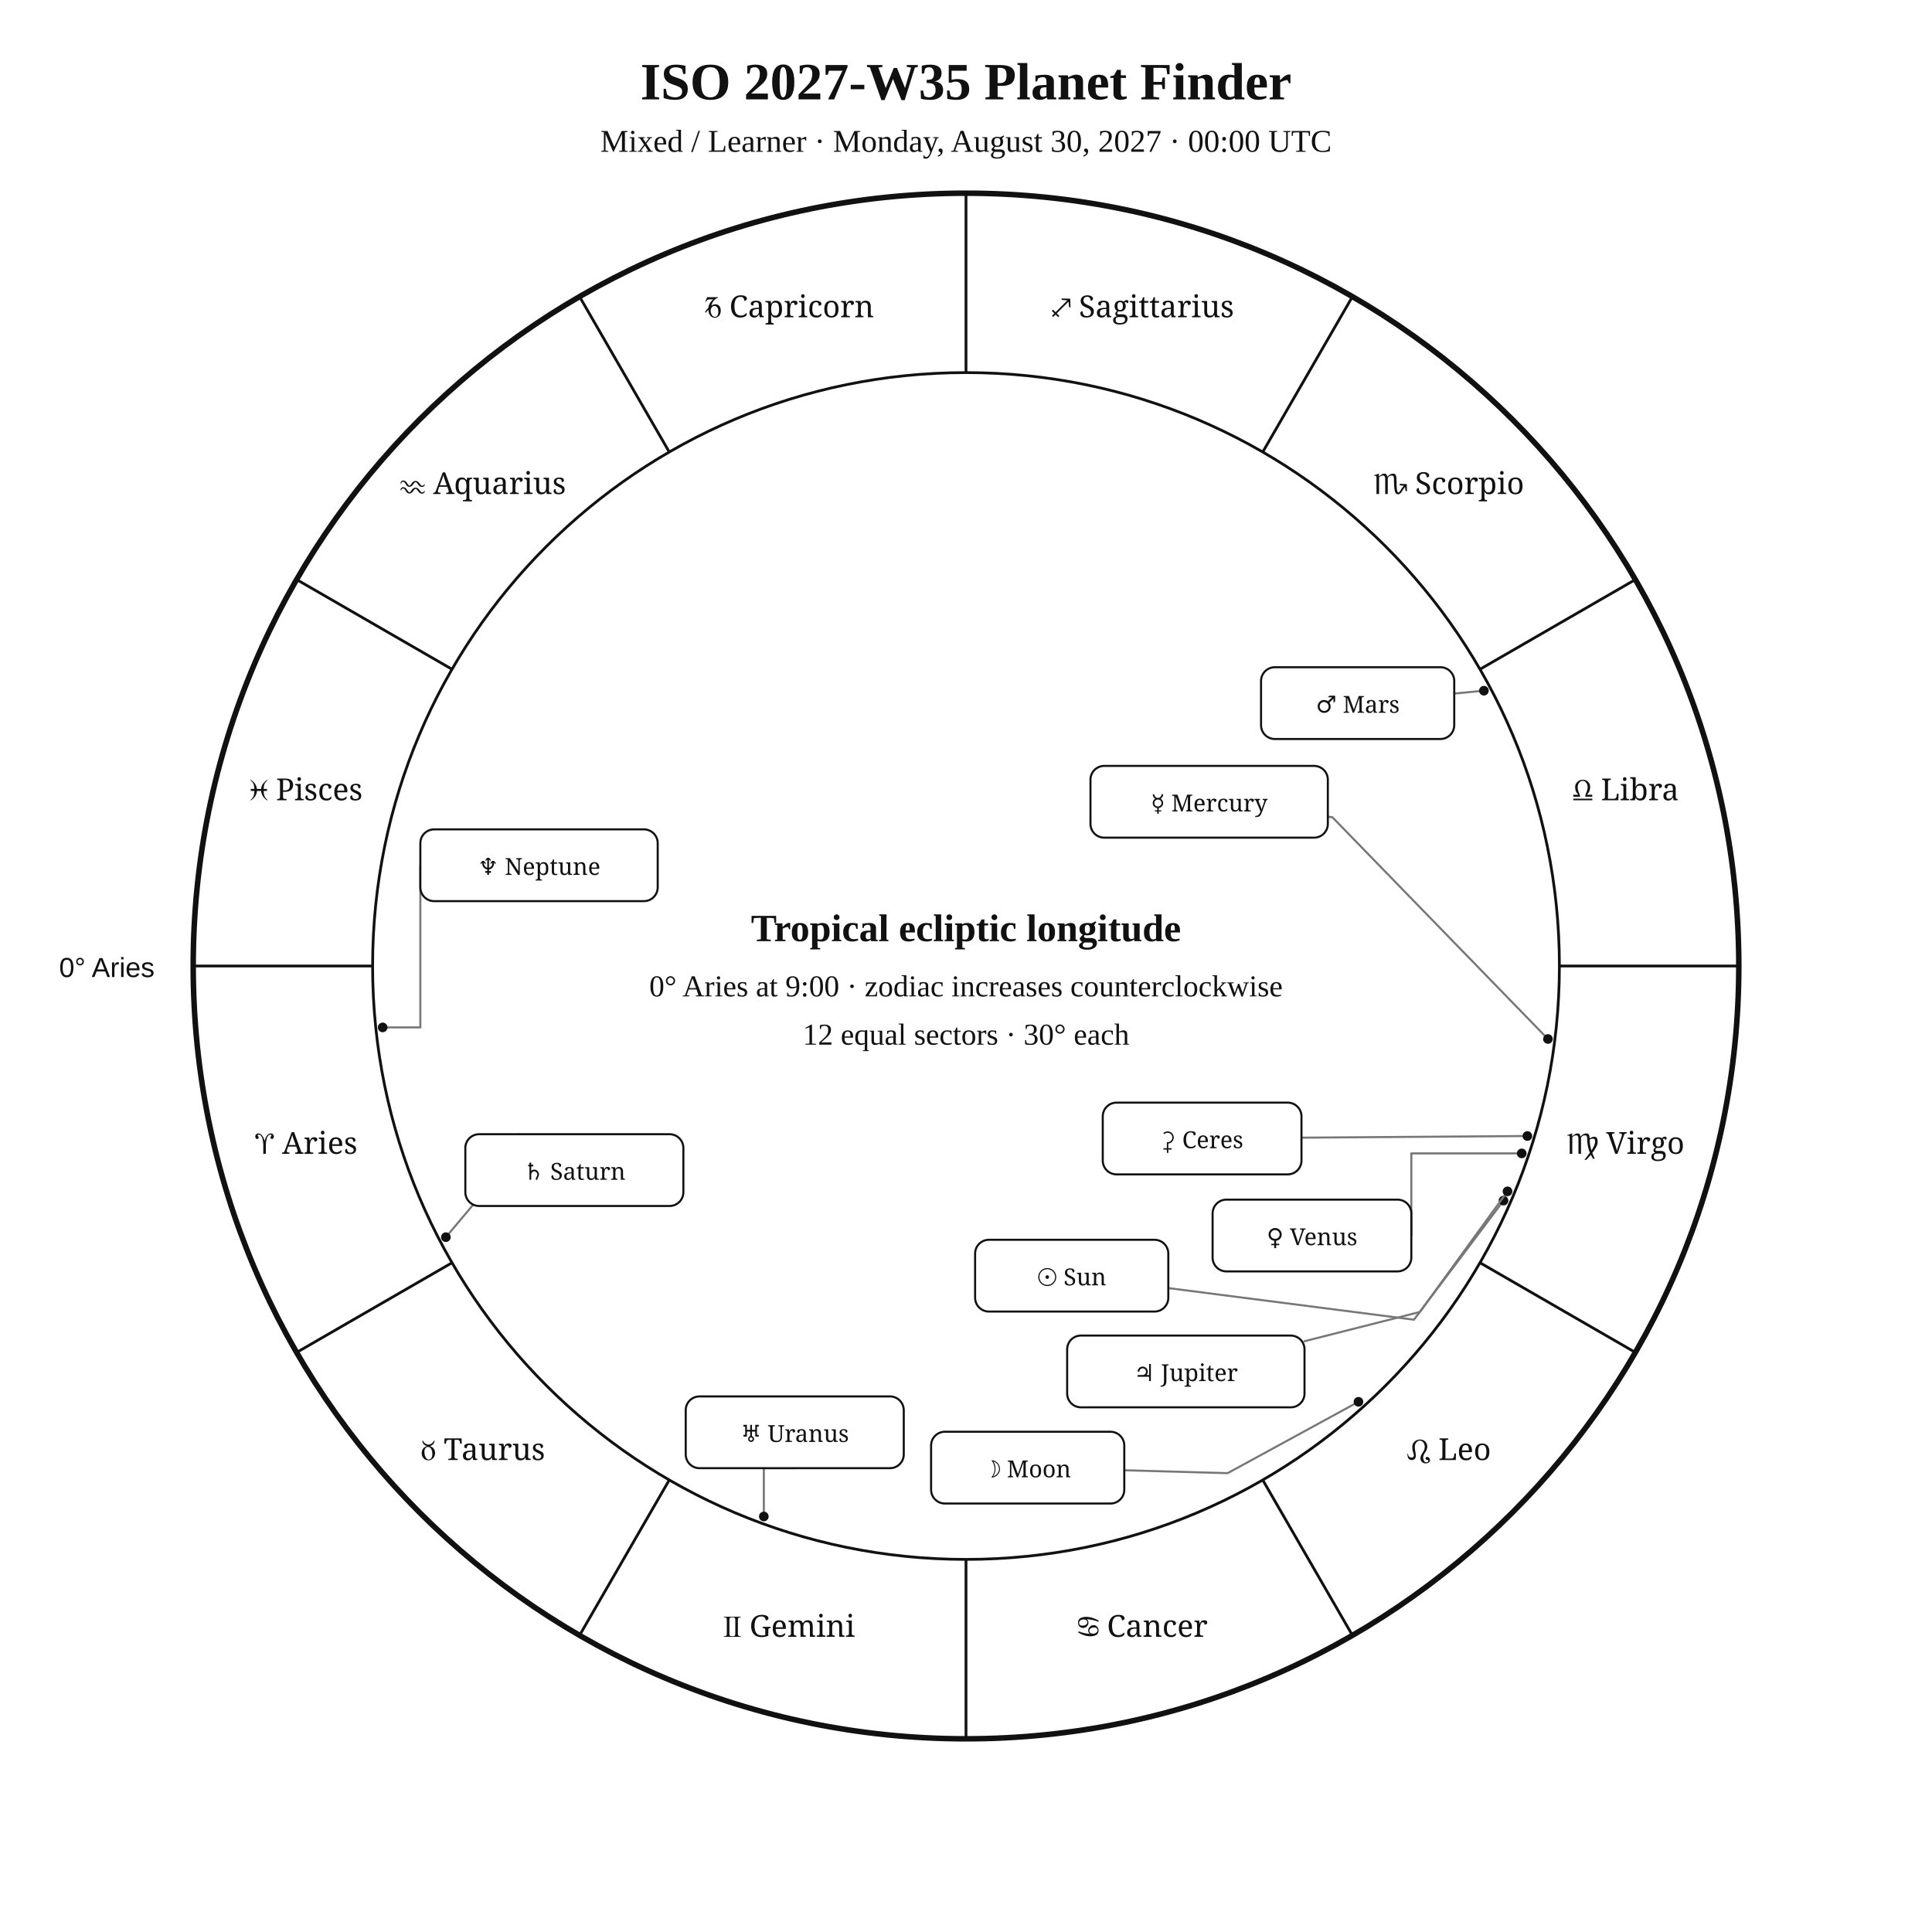
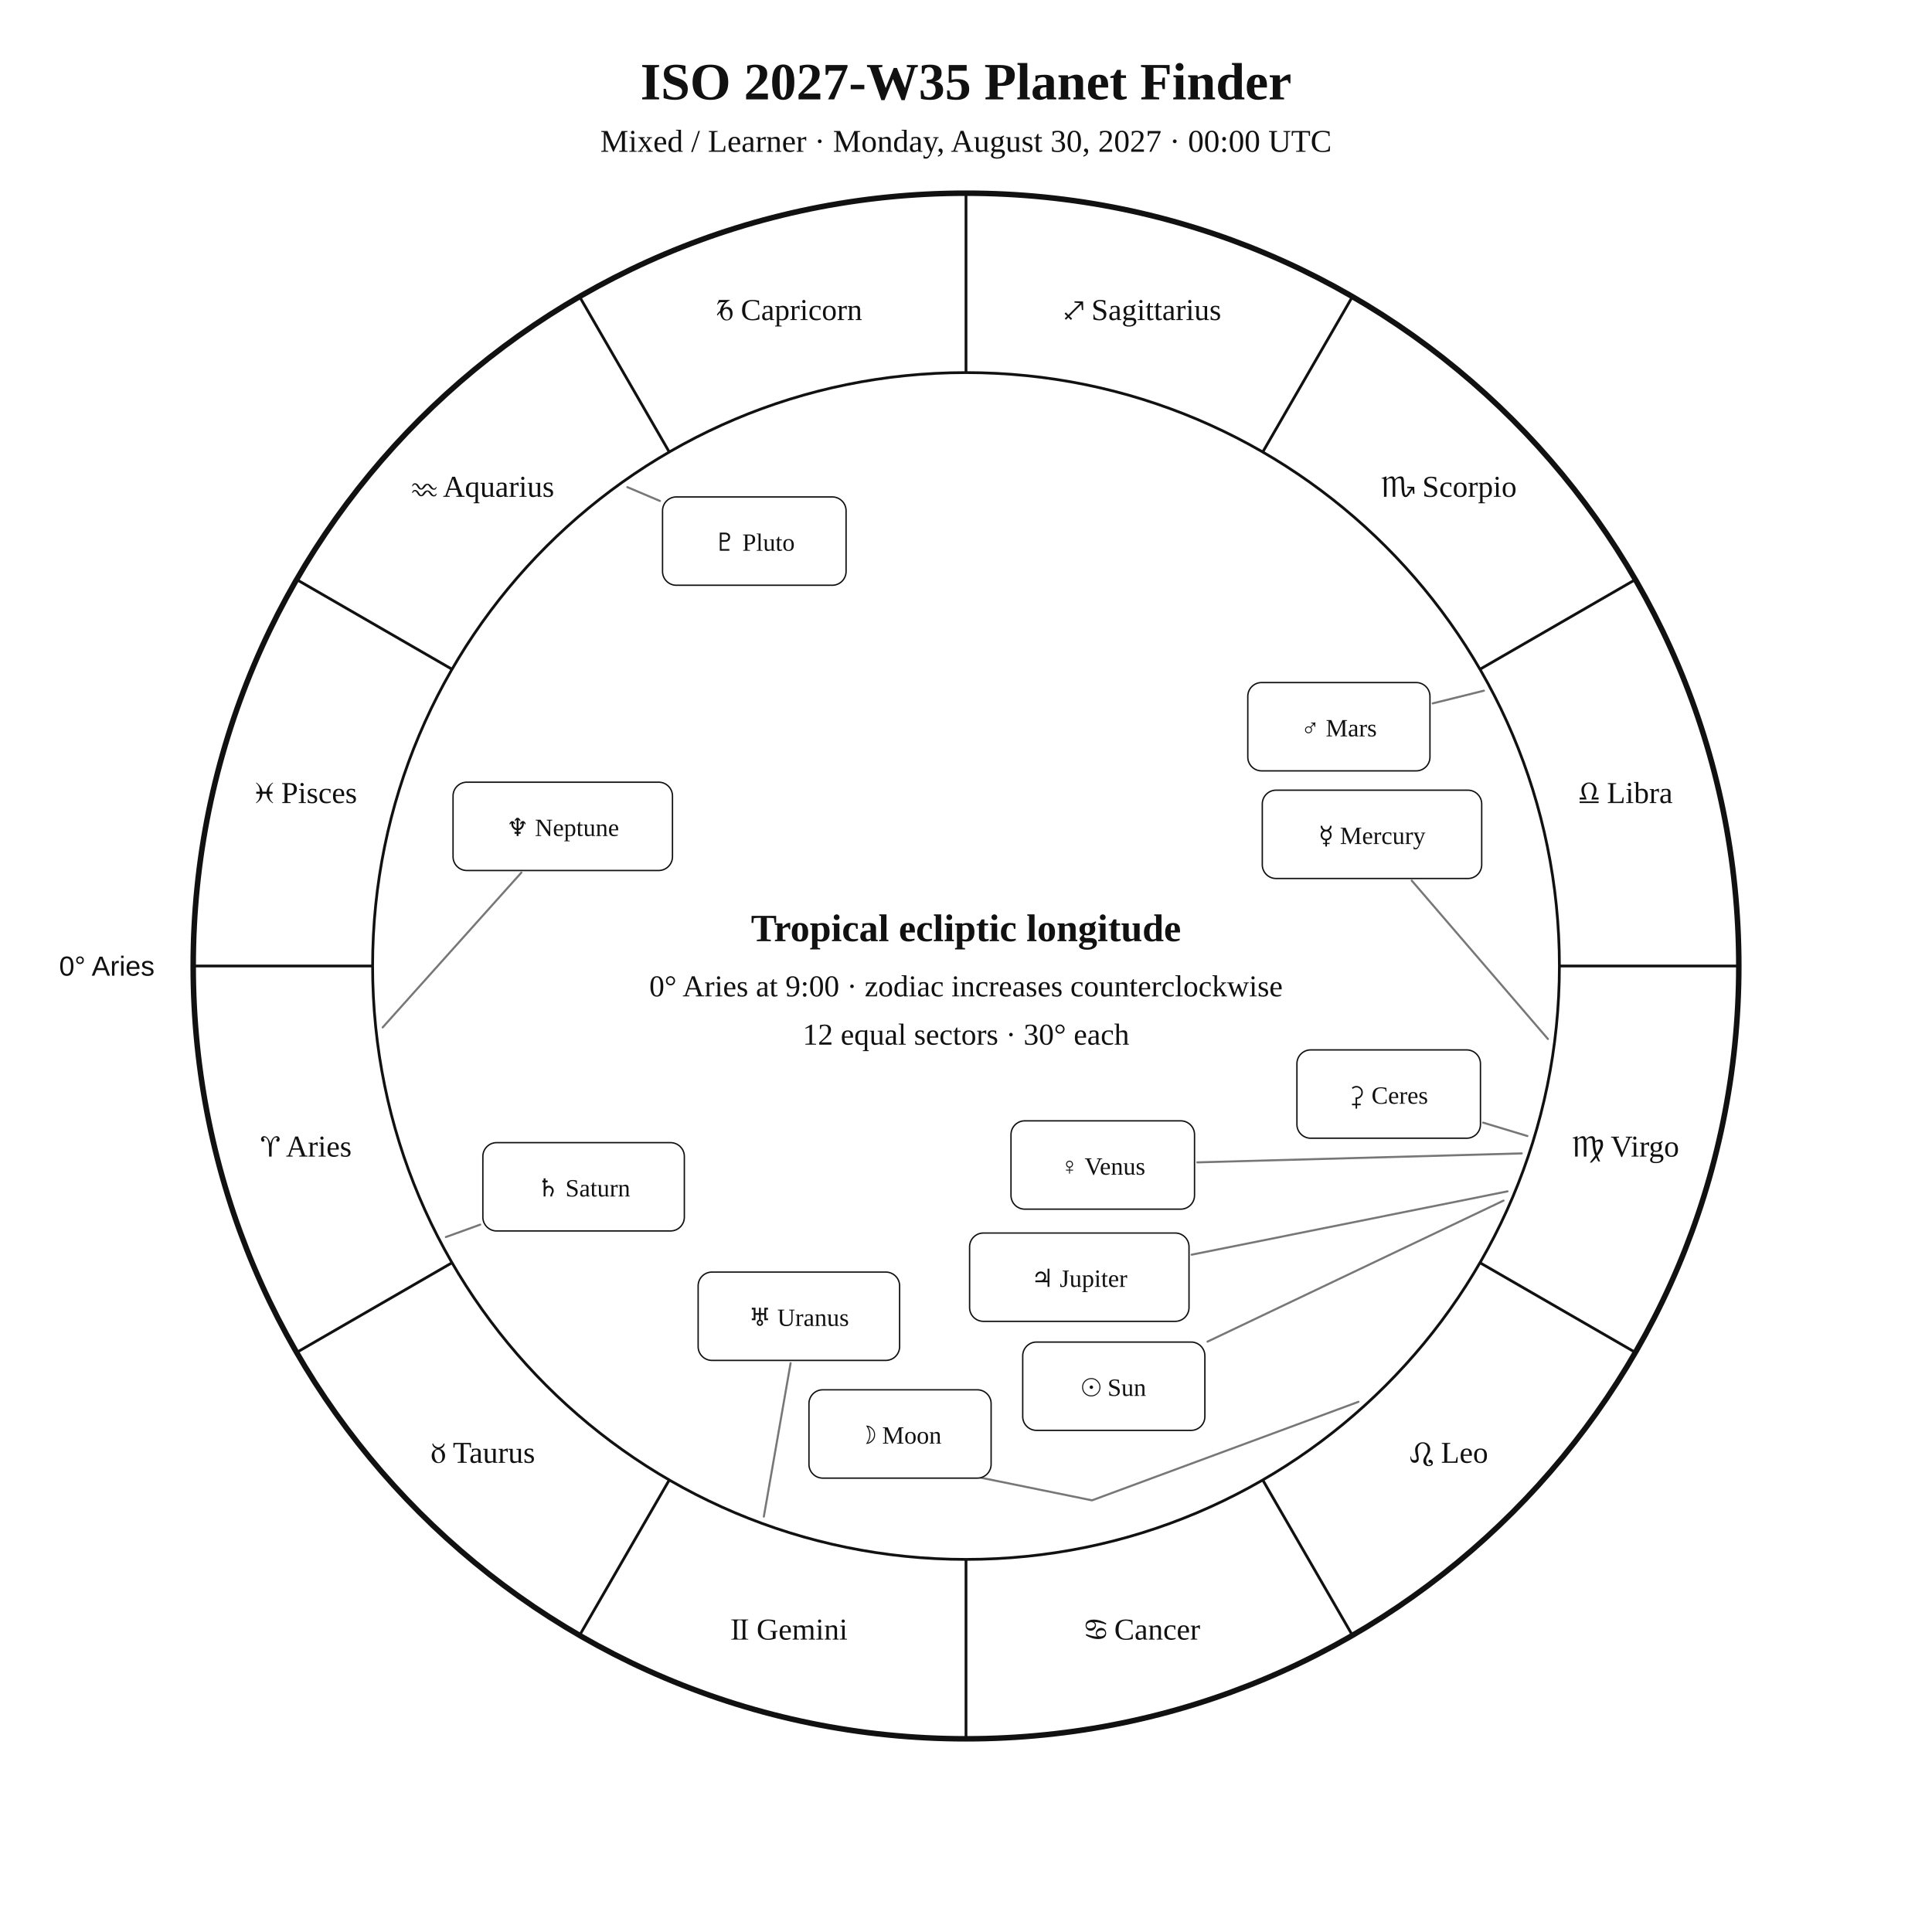
<svg xmlns="http://www.w3.org/2000/svg" width="1400" height="1400" viewBox="0 0 1400 1400">
  <rect width="100%" height="100%" fill="white" />
-   <style>text{font-family:Georgia,"Times New Roman",serif;fill:#111}.sans{font-family:Arial,Helvetica,sans-serif}.symbol{font-family:"Arial Unicode MS","Segoe UI Symbol","Noto Sans Symbols 2","Apple Symbols",serif;font-variant-emoji:text;fill:#111}</style>
+   <style>text{font-family:Georgia,"Times New Roman",serif;fill:#111!important;color:#111!important;-webkit-text-fill-color:#111!important}.sans{font-family:Arial,Helvetica,sans-serif}</style>
  <text x="700" y="72" text-anchor="middle" font-size="38" font-weight="700">ISO 2027-W35 Planet Finder</text>
  <text x="700" y="110" text-anchor="middle" font-size="23">Mixed / Learner · Monday, August 30, 2027 · 00:00 UTC</text>
  <circle cx="700" cy="700" r="560" fill="none" stroke="#111" stroke-width="4" />
  <circle cx="700" cy="700" r="430" fill="none" stroke="#111" stroke-width="2" />
  <line x1="270.0" y1="700.0" x2="140.0" y2="700.0" stroke="#111" stroke-width="2" />
  <line x1="327.6" y1="915.0" x2="215.0" y2="980.0" stroke="#111" stroke-width="2" />
  <line x1="485.0" y1="1072.4" x2="420.0" y2="1185.0" stroke="#111" stroke-width="2" />
  <line x1="700.0" y1="1130.0" x2="700.0" y2="1260.0" stroke="#111" stroke-width="2" />
  <line x1="915.0" y1="1072.4" x2="980.0" y2="1185.0" stroke="#111" stroke-width="2" />
  <line x1="1072.4" y1="915.0" x2="1185.0" y2="980.0" stroke="#111" stroke-width="2" />
  <line x1="1130.0" y1="700.0" x2="1260.0" y2="700.0" stroke="#111" stroke-width="2" />
  <line x1="1072.4" y1="485.0" x2="1185.0" y2="420.0" stroke="#111" stroke-width="2" />
  <line x1="915.0" y1="327.6" x2="980.0" y2="215.0" stroke="#111" stroke-width="2" />
  <line x1="700.0" y1="270.0" x2="700.0" y2="140.0" stroke="#111" stroke-width="2" />
  <line x1="485.0" y1="327.6" x2="420.0" y2="215.0" stroke="#111" stroke-width="2" />
  <line x1="327.6" y1="485.0" x2="215.0" y2="420.0" stroke="#111" stroke-width="2" />
-   <text class="symbol" x="221.9" y="836.1" text-anchor="middle" font-size="22">♈︎ Aries</text>
-   <text class="symbol" x="350.0" y="1058.0" text-anchor="middle" font-size="22">♉︎ Taurus</text>
-   <text class="symbol" x="571.9" y="1186.1" text-anchor="middle" font-size="22">♊︎ Gemini</text>
-   <text class="symbol" x="828.1" y="1186.1" text-anchor="middle" font-size="22">♋︎ Cancer</text>
-   <text class="symbol" x="1050.0" y="1058.0" text-anchor="middle" font-size="22">♌︎ Leo</text>
-   <text class="symbol" x="1178.1" y="836.1" text-anchor="middle" font-size="22">♍︎ Virgo</text>
-   <text class="symbol" x="1178.1" y="579.9" text-anchor="middle" font-size="22">♎︎ Libra</text>
-   <text class="symbol" x="1050.0" y="358.0" text-anchor="middle" font-size="22">♏︎ Scorpio</text>
-   <text class="symbol" x="828.1" y="229.9" text-anchor="middle" font-size="22">♐︎ Sagittarius</text>
-   <text class="symbol" x="571.9" y="229.9" text-anchor="middle" font-size="22">♑︎ Capricorn</text>
-   <text class="symbol" x="350.0" y="358.0" text-anchor="middle" font-size="22">♒︎ Aquarius</text>
-   <text class="symbol" x="221.9" y="579.9" text-anchor="middle" font-size="22">♓︎ Pisces</text>
-   <text x="112" y="708" text-anchor="end" font-size="20" class="sans">0° Aries</text>
-   <polyline points="1089.5,870.0 1024.6,956.3 846.6,933.4" fill="none" stroke="#777" stroke-width="1.5" stroke-linejoin="round" stroke-linecap="round" />
-   <circle cx="1089.5" cy="870.0" r="3.5" fill="#111" />
-   <polyline points="984.4,1015.8 889.6,1067.5 814.7,1065.4" fill="none" stroke="#777" stroke-width="1.5" stroke-linejoin="round" stroke-linecap="round" />
-   <circle cx="984.4" cy="1015.8" r="3.5" fill="#111" />
-   <polyline points="1121.7,752.9 965.5,592.2 962.2,591.8" fill="none" stroke="#777" stroke-width="1.5" stroke-linejoin="round" stroke-linecap="round" />
-   <circle cx="1121.7" cy="752.9" r="3.5" fill="#111" />
-   <polyline points="1102.7,835.8 1022.7,835.8 1022.7,895.3" fill="none" stroke="#777" stroke-width="1.5" stroke-linejoin="round" stroke-linecap="round" />
-   <circle cx="1102.7" cy="835.8" r="3.5" fill="#111" />
-   <polyline points="1075.3,500.5 1053.8,502.6" fill="none" stroke="#777" stroke-width="1.5" stroke-linejoin="round" stroke-linecap="round" />
-   <circle cx="1075.3" cy="500.5" r="3.5" fill="#111" />
-   <polyline points="1092.4,863.3 1028.9,950.7 945.3,971.9" fill="none" stroke="#777" stroke-width="1.5" stroke-linejoin="round" stroke-linecap="round" />
-   <circle cx="1092.4" cy="863.3" r="3.5" fill="#111" />
-   <polyline points="323.1,896.5 382.3,826.1 375.8,821.9" fill="none" stroke="#777" stroke-width="1.5" stroke-linejoin="round" stroke-linecap="round" />
-   <circle cx="323.1" cy="896.5" r="3.5" fill="#111" />
-   <polyline points="553.5,1098.9 553.5,1063.9 575.9,1063.9" fill="none" stroke="#777" stroke-width="1.5" stroke-linejoin="round" stroke-linecap="round" />
-   <circle cx="553.5" cy="1098.9" r="3.5" fill="#111" />
-   <polyline points="277.3,744.5 304.6,744.5 304.6,627.0" fill="none" stroke="#777" stroke-width="1.5" stroke-linejoin="round" stroke-linecap="round" />
-   <circle cx="277.3" cy="744.5" r="3.5" fill="#111" />
-   <polyline points="1106.8,823.2 943.1,824.4" fill="none" stroke="#777" stroke-width="1.5" stroke-linejoin="round" stroke-linecap="round" />
-   <circle cx="1106.8" cy="823.2" r="3.5" fill="#111" />
-   <rect x="706.6" y="898.4" width="140.0" height="52.0" rx="10" fill="white" stroke="#111" stroke-width="1.5" />
-   <text class="symbol" x="776.6" y="931.4" text-anchor="middle" font-size="17">☉︎ Sun</text>
-   <rect x="674.7" y="1037.5" width="140.0" height="52.0" rx="10" fill="white" stroke="#111" stroke-width="1.5" />
-   <text class="symbol" x="744.7" y="1070.5" text-anchor="middle" font-size="17">☽︎ Moon</text>
-   <rect x="790.2" y="555.0" width="172.0" height="52.0" rx="10" fill="white" stroke="#111" stroke-width="1.5" />
-   <text class="symbol" x="876.2" y="588.0" text-anchor="middle" font-size="17">☿︎ Mercury</text>
-   <rect x="878.7" y="869.3" width="144.0" height="52.0" rx="10" fill="white" stroke="#111" stroke-width="1.5" />
-   <text class="symbol" x="950.7" y="902.3" text-anchor="middle" font-size="17">♀︎ Venus</text>
-   <rect x="913.8" y="483.5" width="140.0" height="52.0" rx="10" fill="white" stroke="#111" stroke-width="1.5" />
-   <text class="symbol" x="983.8" y="516.5" text-anchor="middle" font-size="17">♂︎ Mars</text>
-   <rect x="773.3" y="967.8" width="172.0" height="52.0" rx="10" fill="white" stroke="#111" stroke-width="1.5" />
-   <text class="symbol" x="859.3" y="1000.8" text-anchor="middle" font-size="17">♃︎ Jupiter</text>
-   <rect x="337.2" y="821.9" width="158.0" height="52.0" rx="10" fill="white" stroke="#111" stroke-width="1.5" />
-   <text class="symbol" x="416.2" y="854.9" text-anchor="middle" font-size="17">♄︎ Saturn</text>
-   <rect x="496.9" y="1011.9" width="158.0" height="52.0" rx="10" fill="white" stroke="#111" stroke-width="1.5" />
-   <text class="symbol" x="575.9" y="1044.9" text-anchor="middle" font-size="17">♅︎ Uranus</text>
-   <rect x="304.6" y="601.0" width="172.0" height="52.0" rx="10" fill="white" stroke="#111" stroke-width="1.5" />
-   <text class="symbol" x="390.6" y="634.0" text-anchor="middle" font-size="17">♆︎ Neptune</text>
-   <rect x="799.1" y="799.0" width="144.0" height="52.0" rx="10" fill="white" stroke="#111" stroke-width="1.5" />
-   <text class="symbol" x="871.1" y="832.0" text-anchor="middle" font-size="17">⚳︎ Ceres</text>
+   <text x="221.9" y="838.1" text-anchor="middle" font-size="22">♈︎ Aries</text>
+   <text x="350.0" y="1060.0" text-anchor="middle" font-size="22">♉︎ Taurus</text>
+   <text x="571.9" y="1188.1" text-anchor="middle" font-size="22">♊︎ Gemini</text>
+   <text x="828.1" y="1188.1" text-anchor="middle" font-size="22">♋︎ Cancer</text>
+   <text x="1050.0" y="1060.0" text-anchor="middle" font-size="22">♌︎ Leo</text>
+   <text x="1178.1" y="838.1" text-anchor="middle" font-size="22">♍︎ Virgo</text>
+   <text x="1178.1" y="581.9" text-anchor="middle" font-size="22">♎︎ Libra</text>
+   <text x="1050.0" y="360.0" text-anchor="middle" font-size="22">♏︎ Scorpio</text>
+   <text x="828.1" y="231.9" text-anchor="middle" font-size="22">♐︎ Sagittarius</text>
+   <text x="571.9" y="231.9" text-anchor="middle" font-size="22">♑︎ Capricorn</text>
+   <text x="350.0" y="360.0" text-anchor="middle" font-size="22">♒︎ Aquarius</text>
+   <text x="221.9" y="581.9" text-anchor="middle" font-size="22">♓︎ Pisces</text>
+   <text x="112.0" y="707.0" text-anchor="end" font-size="20" class="sans">0° Aries</text>
+   <polyline points="1089.5,870.0 875.0,972.2" fill="none" stroke="#777" stroke-width="1.5" stroke-linejoin="round" stroke-linecap="round" />
+   <rect x="741.1" y="972.5" width="132.0" height="64.0" rx="10" fill="white" stroke="#111" />
+   <text x="807.1" y="1011.5" text-anchor="middle" font-size="18">☉︎ Sun</text>
+   <polyline points="984.4,1015.8 791.3,1087.2 708.8,1070.4 708.8,1070.4" fill="none" stroke="#777" stroke-width="1.5" stroke-linejoin="round" stroke-linecap="round" />
+   <rect x="586.2" y="1007.1" width="132.0" height="64.0" rx="10" fill="white" stroke="#111" />
+   <text x="652.2" y="1046.1" text-anchor="middle" font-size="18">☽︎ Moon</text>
+   <polyline points="1121.7,752.9 1023.0,638.1" fill="none" stroke="#777" stroke-width="1.5" stroke-linejoin="round" stroke-linecap="round" />
+   <rect x="914.7" y="572.6" width="159.0" height="64.0" rx="10" fill="white" stroke="#111" />
+   <text x="994.2" y="611.6" text-anchor="middle" font-size="18">☿︎ Mercury</text>
+   <polyline points="1102.7,835.8 867.6,842.3" fill="none" stroke="#777" stroke-width="1.5" stroke-linejoin="round" stroke-linecap="round" />
+   <rect x="732.6" y="812.2" width="133.0" height="64.0" rx="10" fill="white" stroke="#111" />
+   <text x="799.1" y="851.2" text-anchor="middle" font-size="18">♀︎ Venus</text>
+   <polyline points="1075.3,500.5 1038.2,509.7" fill="none" stroke="#777" stroke-width="1.5" stroke-linejoin="round" stroke-linecap="round" />
+   <rect x="904.2" y="494.6" width="132.0" height="64.0" rx="10" fill="white" stroke="#111" />
+   <text x="970.2" y="533.6" text-anchor="middle" font-size="18">♂︎ Mars</text>
+   <polyline points="1092.4,863.3 863.5,909.2" fill="none" stroke="#777" stroke-width="1.5" stroke-linejoin="round" stroke-linecap="round" />
+   <rect x="702.6" y="893.5" width="159.0" height="64.0" rx="10" fill="white" stroke="#111" />
+   <text x="782.1" y="932.5" text-anchor="middle" font-size="18">♃︎ Jupiter</text>
+   <polyline points="323.1,896.4 348.0,887.4" fill="none" stroke="#777" stroke-width="1.5" stroke-linejoin="round" stroke-linecap="round" />
+   <rect x="349.9" y="828.0" width="146.0" height="64.0" rx="10" fill="white" stroke="#111" />
+   <text x="422.9" y="867.0" text-anchor="middle" font-size="18">♄︎ Saturn</text>
+   <polyline points="1106.8,823.2 1074.7,813.5" fill="none" stroke="#777" stroke-width="1.5" stroke-linejoin="round" stroke-linecap="round" />
+   <rect x="939.8" y="760.8" width="133.0" height="64.0" rx="10" fill="white" stroke="#111" />
+   <text x="1006.3" y="799.8" text-anchor="middle" font-size="18">⚳︎ Ceres</text>
+   <polyline points="553.5,1099.0 572.9,987.8" fill="none" stroke="#777" stroke-width="1.5" stroke-linejoin="round" stroke-linecap="round" />
+   <rect x="505.9" y="921.8" width="146.0" height="64.0" rx="10" fill="white" stroke="#111" />
+   <text x="578.9" y="960.8" text-anchor="middle" font-size="18">♅︎ Uranus</text>
+   <polyline points="277.3,744.5 377.8,632.3" fill="none" stroke="#777" stroke-width="1.5" stroke-linejoin="round" stroke-linecap="round" />
+   <rect x="328.3" y="566.8" width="159.0" height="64.0" rx="10" fill="white" stroke="#111" />
+   <text x="407.8" y="605.8" text-anchor="middle" font-size="18">♆︎ Neptune</text>
+   <polyline points="454.6,353.0 478.2,363.0" fill="none" stroke="#777" stroke-width="1.5" stroke-linejoin="round" stroke-linecap="round" />
+   <rect x="480.1" y="360.1" width="133.0" height="64.0" rx="10" fill="white" stroke="#111" />
+   <text x="546.6" y="399.1" text-anchor="middle" font-size="18">♇︎ Pluto</text>
  <text x="700" y="682" text-anchor="middle" font-size="28" font-weight="700">Tropical ecliptic longitude</text>
  <text x="700" y="722" text-anchor="middle" font-size="22">0° Aries at 9:00 · zodiac increases counterclockwise</text>
  <text x="700" y="757" text-anchor="middle" font-size="22">12 equal sectors · 30° each</text>
</svg>
